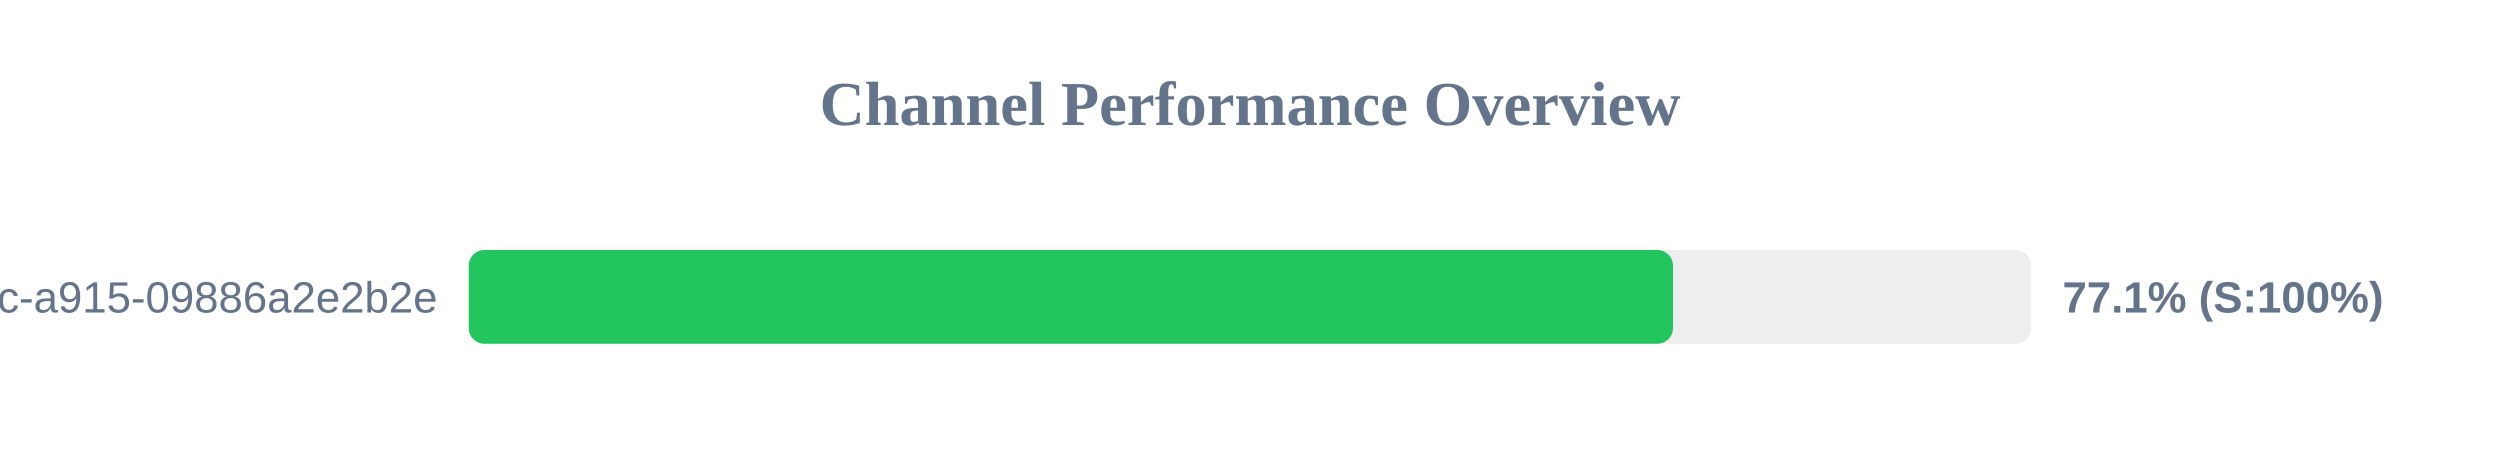
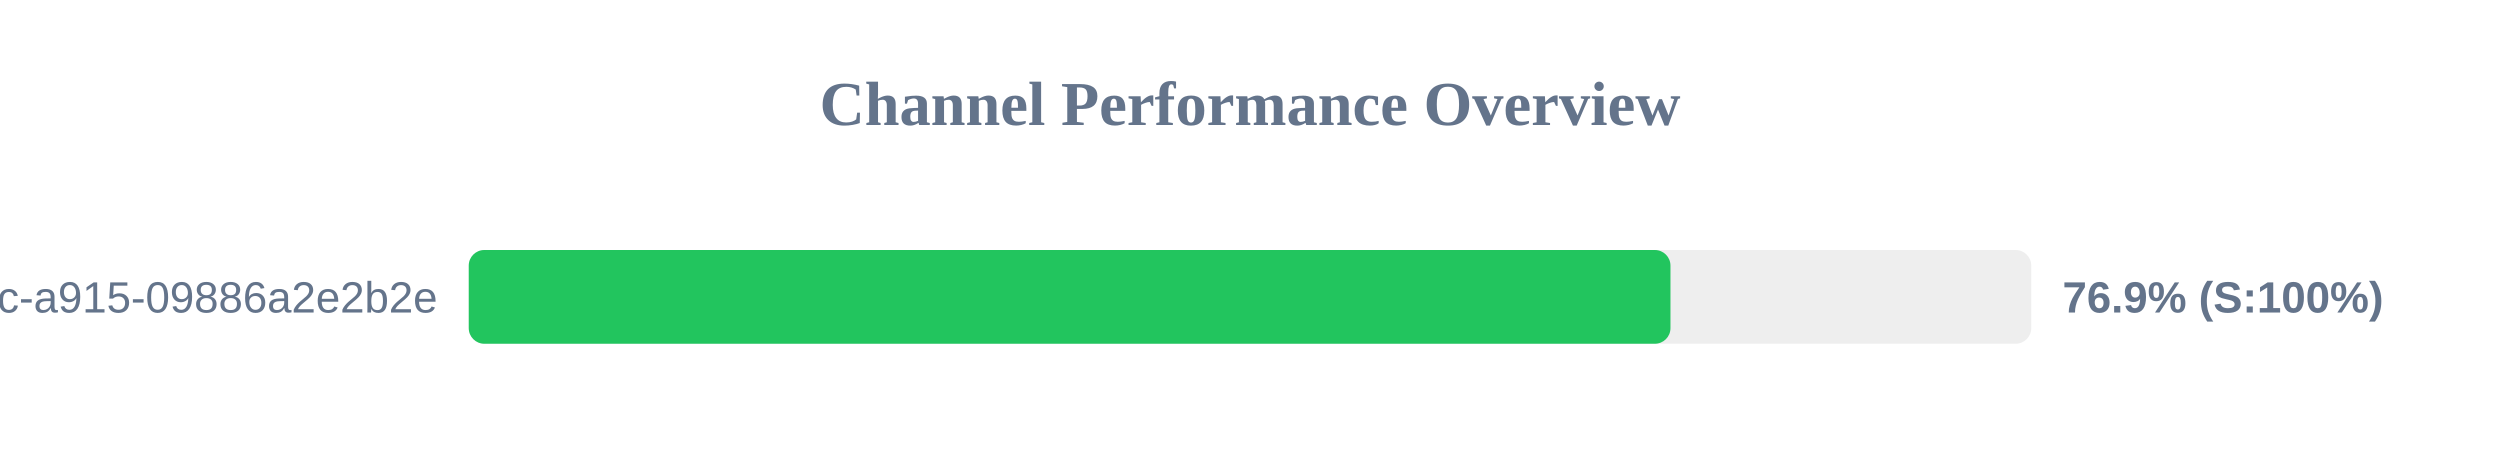
<svg xmlns="http://www.w3.org/2000/svg" width="800" height="150" version="1.1">
  <style>
        .row { font: 14px Arial; fill: #64748b; }
        .score { font: bold 14px Arial; fill: #64748b; }
    </style>
  <text x="400" y="40" text-anchor="middle" font-size="20px" font-weight="bold" fill="#64748b">Channel Performance Overview</text>
  <rect x="150" y="80" width="500" height="30" fill="#eee" rx="5" />
-   <rect x="150" y="80" width="385.35" height="30" fill="#22c55e" rx="5" />
+   <rect x="150" y="80" width="384.55" height="30" fill="#22c55e" rx="5" />
  <text x="140" y="100" text-anchor="end" class="row">?uuid=52816135-d3bc-46bc-a915-09886a2e2b2e</text>
-   <text x="660" y="100" text-anchor="start" class="score">77.1% (S:100%)</text>
+   <text x="660" y="100" text-anchor="start" class="score">76.9% (S:100%)</text>
</svg>
